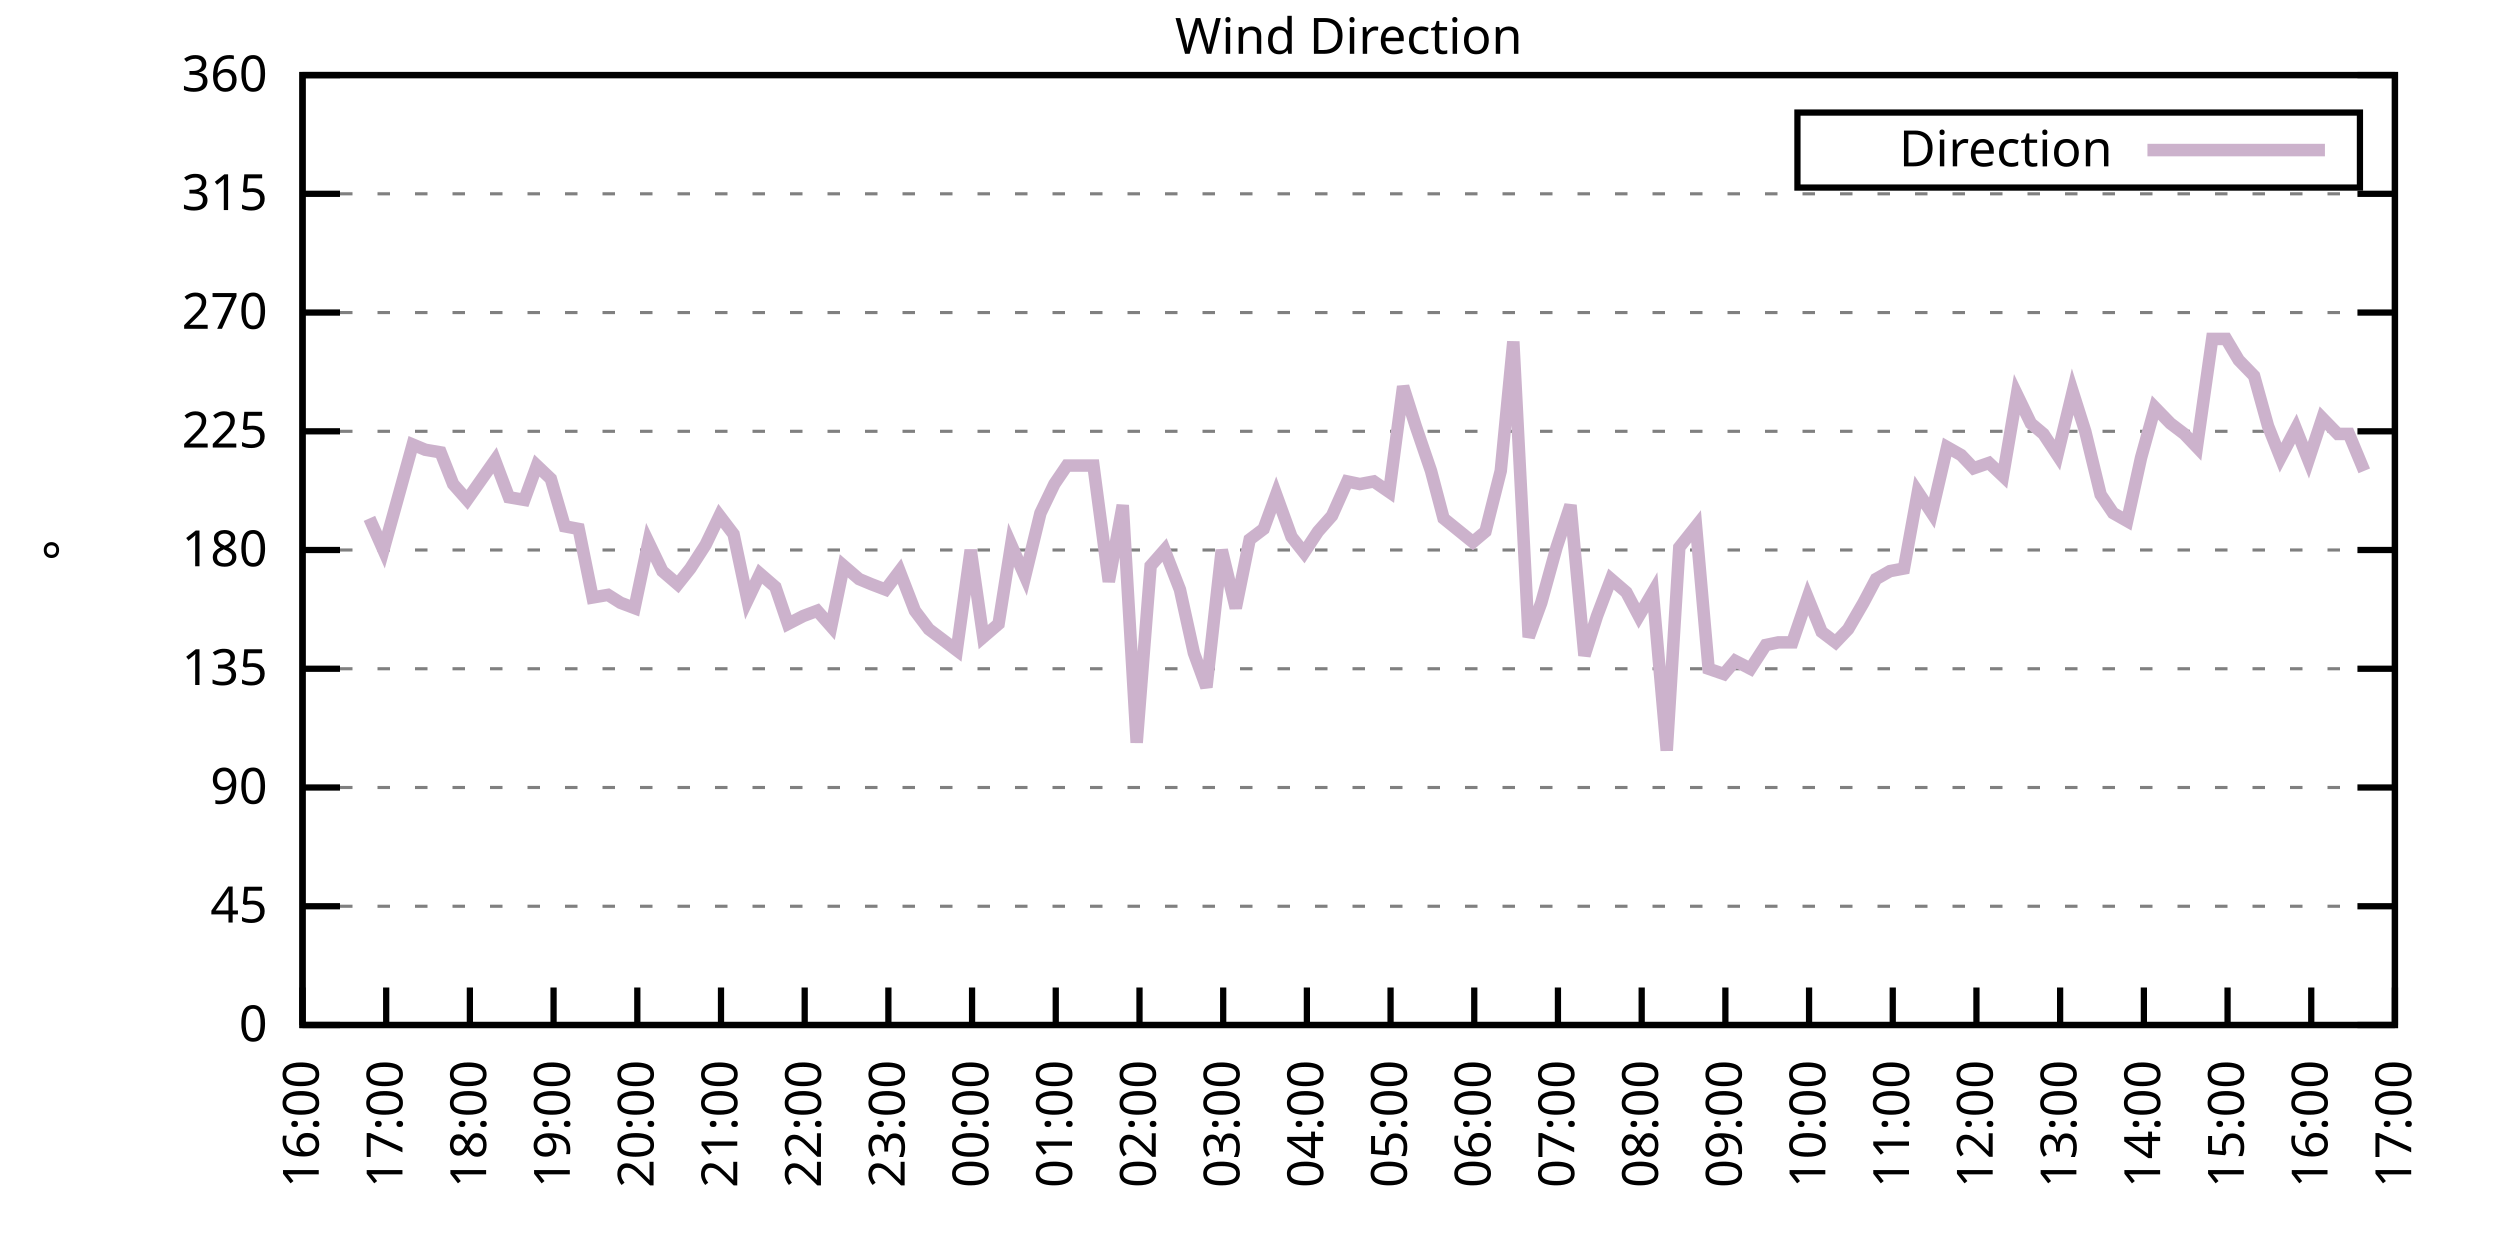
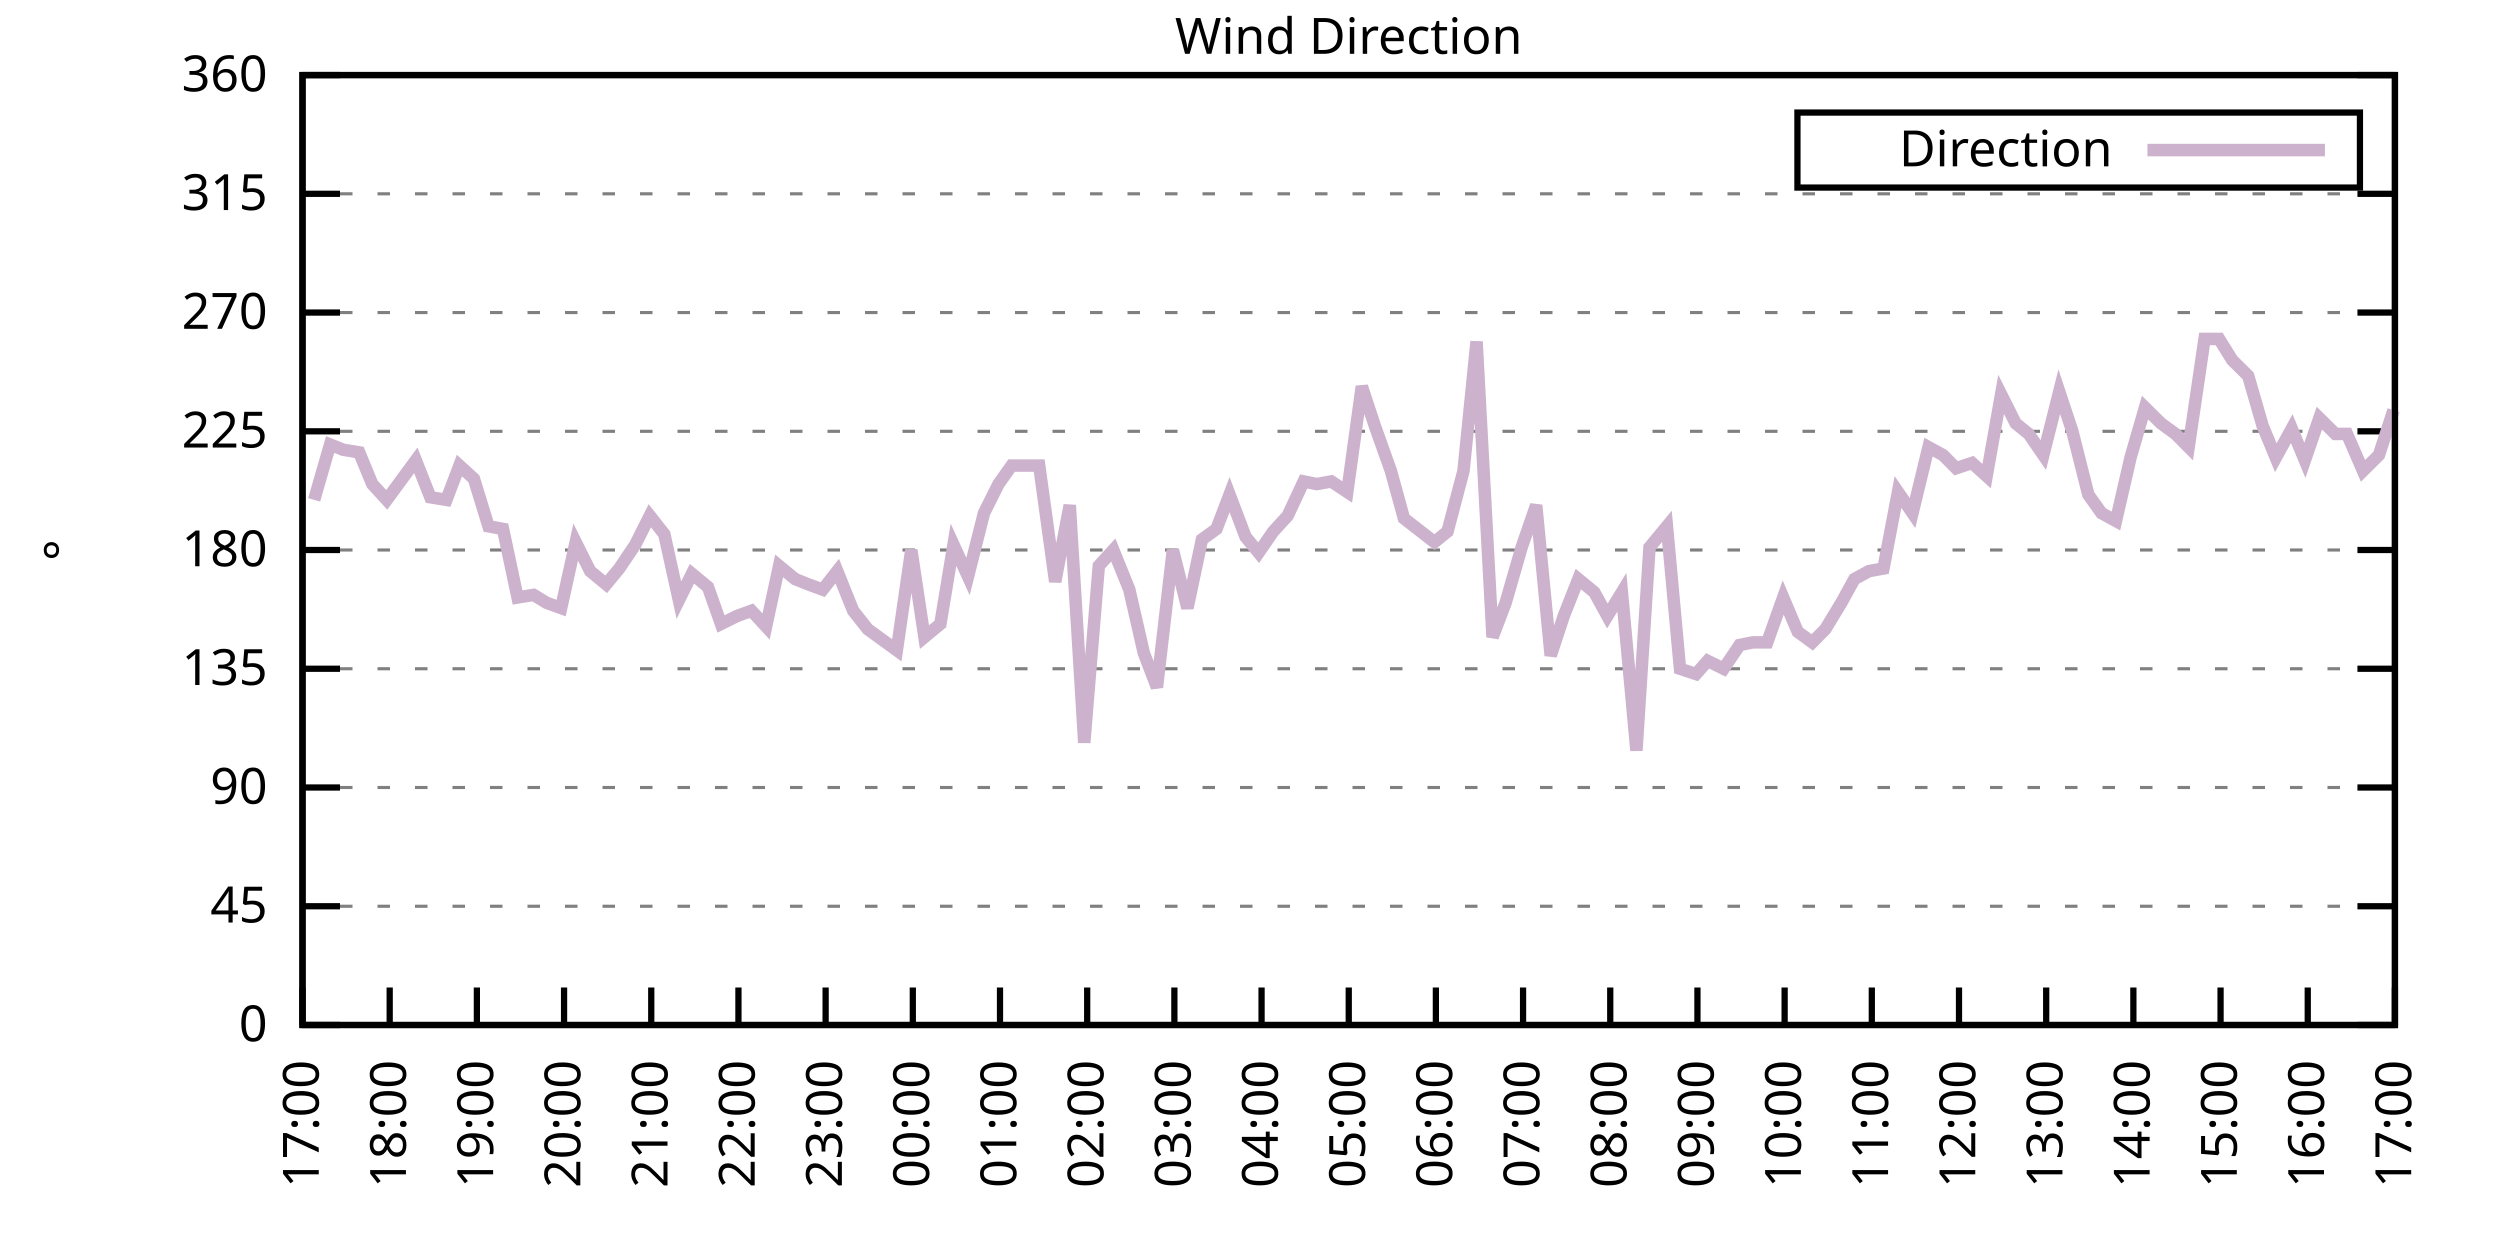
<svg xmlns="http://www.w3.org/2000/svg" xmlns:xlink="http://www.w3.org/1999/xlink" width="400" height="200" viewBox="0 0 400 200">
  <g id="gnuplot_canvas">
    <rect x="0" y="0" width="400" height="200" fill="none" />
    <defs>
      <circle id="gpDot" r="0.5" stroke-width="0.5" stroke="currentColor" />
      <path id="gpPt0" stroke-width="0.333" stroke="currentColor" d="M-1,0 h2 M0,-1 v2" />
      <path id="gpPt1" stroke-width="0.333" stroke="currentColor" d="M-1,-1 L1,1 M1,-1 L-1,1" />
      <path id="gpPt2" stroke-width="0.333" stroke="currentColor" d="M-1,0 L1,0 M0,-1 L0,1 M-1,-1 L1,1 M-1,1 L1,-1" />
      <rect id="gpPt3" stroke-width="0.333" stroke="currentColor" x="-1" y="-1" width="2" height="2" />
      <rect id="gpPt4" stroke-width="0.333" stroke="currentColor" fill="currentColor" x="-1" y="-1" width="2" height="2" />
      <circle id="gpPt5" stroke-width="0.333" stroke="currentColor" cx="0" cy="0" r="1" />
      <use xlink:href="#gpPt5" id="gpPt6" fill="currentColor" stroke="none" />
      <path id="gpPt7" stroke-width="0.333" stroke="currentColor" d="M0,-1.33 L-1.33,0.67 L1.33,0.67 z" />
      <use xlink:href="#gpPt7" id="gpPt8" fill="currentColor" stroke="none" />
      <use xlink:href="#gpPt7" id="gpPt9" stroke="currentColor" transform="rotate(180)" />
      <use xlink:href="#gpPt9" id="gpPt10" fill="currentColor" stroke="none" />
      <use xlink:href="#gpPt3" id="gpPt11" stroke="currentColor" transform="rotate(45)" />
      <use xlink:href="#gpPt11" id="gpPt12" fill="currentColor" stroke="none" />
      <path id="gpPt13" stroke-width="0.333" stroke="currentColor" d="M0,1.330 L1.265,0.411 L0.782,-1.067 L-0.782,-1.076 L-1.265,0.411 z" />
      <use xlink:href="#gpPt13" id="gpPt14" fill="currentColor" stroke="none" />
      <filter id="textbox" filterUnits="objectBoundingBox" x="0" y="0" height="1" width="1">
        <feFlood flood-color="white" flood-opacity="1" result="bgnd" />
        <feComposite in="SourceGraphic" in2="bgnd" operator="atop" />
      </filter>
      <filter id="greybox" filterUnits="objectBoundingBox" x="0" y="0" height="1" width="1">
        <feFlood flood-color="lightgrey" flood-opacity="1" result="grey" />
        <feComposite in="SourceGraphic" in2="grey" operator="atop" />
      </filter>
    </defs>
    <g fill="none" color="white" stroke="currentColor" stroke-width="1.00" stroke-linecap="butt" stroke-linejoin="miter">
</g>
    <g fill="none" color="black" stroke="currentColor" stroke-width="1.00" stroke-linecap="butt" stroke-linejoin="miter">
      <g stroke="none" shape-rendering="crispEdges">
        <polygon fill="rgb(255, 255, 255)" points="48.40,164.00 383.18,164.00 383.18,12.02 48.40,12.02 " />
      </g>
    </g>
    <g fill="none" color="black" stroke="currentColor" stroke-width="1.00" stroke-linecap="butt" stroke-linejoin="miter">
</g>
    <g fill="none" color="black" stroke="black" stroke-width="0.50" stroke-linecap="butt" stroke-linejoin="miter">
</g>
    <g fill="none" color="gray" stroke="currentColor" stroke-width="0.50" stroke-linecap="butt" stroke-linejoin="miter">
      <path stroke="gray" stroke-dasharray="2,4" class="gridline" d="M48.40,164.00 L383.19,164.00  " />
    </g>
    <g fill="none" color="gray" stroke="gray" stroke-width="1.00" stroke-linecap="butt" stroke-linejoin="miter">
</g>
    <g fill="none" color="black" stroke="currentColor" stroke-width="1.00" stroke-linecap="butt" stroke-linejoin="miter">
      <path stroke="black" d="M48.40,164.00 L54.40,164.00 M383.19,164.00 L377.19,164.00  " />
      <g transform="translate(42.80,166.60)" stroke="none" fill="black" font-family="Sans" font-size="8.00" text-anchor="end">
        <text>
          <tspan font-family="Sans"> 0</tspan>
        </text>
      </g>
    </g>
    <g fill="none" color="black" stroke="currentColor" stroke-width="1.00" stroke-linecap="butt" stroke-linejoin="miter">
</g>
    <g fill="none" color="black" stroke="black" stroke-width="0.50" stroke-linecap="butt" stroke-linejoin="miter">
</g>
    <g fill="none" color="gray" stroke="currentColor" stroke-width="0.50" stroke-linecap="butt" stroke-linejoin="miter">
      <path stroke="gray" stroke-dasharray="2,4" class="gridline" d="M48.40,145.00 L383.19,145.00  " />
    </g>
    <g fill="none" color="gray" stroke="gray" stroke-width="1.00" stroke-linecap="butt" stroke-linejoin="miter">
</g>
    <g fill="none" color="black" stroke="currentColor" stroke-width="1.00" stroke-linecap="butt" stroke-linejoin="miter">
      <path stroke="black" d="M48.40,145.00 L54.40,145.00 M383.19,145.00 L377.19,145.00  " />
      <g transform="translate(42.80,147.60)" stroke="none" fill="black" font-family="Sans" font-size="8.00" text-anchor="end">
        <text>
          <tspan font-family="Sans"> 45</tspan>
        </text>
      </g>
    </g>
    <g fill="none" color="black" stroke="currentColor" stroke-width="1.00" stroke-linecap="butt" stroke-linejoin="miter">
</g>
    <g fill="none" color="black" stroke="black" stroke-width="0.50" stroke-linecap="butt" stroke-linejoin="miter">
</g>
    <g fill="none" color="gray" stroke="currentColor" stroke-width="0.50" stroke-linecap="butt" stroke-linejoin="miter">
      <path stroke="gray" stroke-dasharray="2,4" class="gridline" d="M48.40,126.00 L383.19,126.00  " />
    </g>
    <g fill="none" color="gray" stroke="gray" stroke-width="1.00" stroke-linecap="butt" stroke-linejoin="miter">
</g>
    <g fill="none" color="black" stroke="currentColor" stroke-width="1.00" stroke-linecap="butt" stroke-linejoin="miter">
      <path stroke="black" d="M48.40,126.00 L54.40,126.00 M383.19,126.00 L377.19,126.00  " />
      <g transform="translate(42.80,128.60)" stroke="none" fill="black" font-family="Sans" font-size="8.00" text-anchor="end">
        <text>
          <tspan font-family="Sans"> 90</tspan>
        </text>
      </g>
    </g>
    <g fill="none" color="black" stroke="currentColor" stroke-width="1.00" stroke-linecap="butt" stroke-linejoin="miter">
</g>
    <g fill="none" color="black" stroke="black" stroke-width="0.50" stroke-linecap="butt" stroke-linejoin="miter">
</g>
    <g fill="none" color="gray" stroke="currentColor" stroke-width="0.50" stroke-linecap="butt" stroke-linejoin="miter">
      <path stroke="gray" stroke-dasharray="2,4" class="gridline" d="M48.40,107.00 L383.19,107.00  " />
    </g>
    <g fill="none" color="gray" stroke="gray" stroke-width="1.00" stroke-linecap="butt" stroke-linejoin="miter">
</g>
    <g fill="none" color="black" stroke="currentColor" stroke-width="1.00" stroke-linecap="butt" stroke-linejoin="miter">
      <path stroke="black" d="M48.40,107.00 L54.40,107.00 M383.19,107.00 L377.19,107.00  " />
      <g transform="translate(42.80,109.60)" stroke="none" fill="black" font-family="Sans" font-size="8.00" text-anchor="end">
        <text>
          <tspan font-family="Sans"> 135</tspan>
        </text>
      </g>
    </g>
    <g fill="none" color="black" stroke="currentColor" stroke-width="1.00" stroke-linecap="butt" stroke-linejoin="miter">
</g>
    <g fill="none" color="black" stroke="black" stroke-width="0.50" stroke-linecap="butt" stroke-linejoin="miter">
</g>
    <g fill="none" color="gray" stroke="currentColor" stroke-width="0.50" stroke-linecap="butt" stroke-linejoin="miter">
      <path stroke="gray" stroke-dasharray="2,4" class="gridline" d="M48.40,88.00 L383.19,88.00  " />
    </g>
    <g fill="none" color="gray" stroke="gray" stroke-width="1.00" stroke-linecap="butt" stroke-linejoin="miter">
</g>
    <g fill="none" color="black" stroke="currentColor" stroke-width="1.00" stroke-linecap="butt" stroke-linejoin="miter">
      <path stroke="black" d="M48.40,88.00 L54.40,88.00 M383.19,88.00 L377.19,88.00  " />
      <g transform="translate(42.80,90.60)" stroke="none" fill="black" font-family="Sans" font-size="8.00" text-anchor="end">
        <text>
          <tspan font-family="Sans"> 180</tspan>
        </text>
      </g>
    </g>
    <g fill="none" color="black" stroke="currentColor" stroke-width="1.00" stroke-linecap="butt" stroke-linejoin="miter">
</g>
    <g fill="none" color="black" stroke="black" stroke-width="0.50" stroke-linecap="butt" stroke-linejoin="miter">
</g>
    <g fill="none" color="gray" stroke="currentColor" stroke-width="0.50" stroke-linecap="butt" stroke-linejoin="miter">
      <path stroke="gray" stroke-dasharray="2,4" class="gridline" d="M48.40,69.01 L383.19,69.01  " />
    </g>
    <g fill="none" color="gray" stroke="gray" stroke-width="1.00" stroke-linecap="butt" stroke-linejoin="miter">
</g>
    <g fill="none" color="black" stroke="currentColor" stroke-width="1.00" stroke-linecap="butt" stroke-linejoin="miter">
      <path stroke="black" d="M48.40,69.01 L54.40,69.01 M383.19,69.01 L377.19,69.01  " />
      <g transform="translate(42.80,71.61)" stroke="none" fill="black" font-family="Sans" font-size="8.00" text-anchor="end">
        <text>
          <tspan font-family="Sans"> 225</tspan>
        </text>
      </g>
    </g>
    <g fill="none" color="black" stroke="currentColor" stroke-width="1.00" stroke-linecap="butt" stroke-linejoin="miter">
</g>
    <g fill="none" color="black" stroke="black" stroke-width="0.50" stroke-linecap="butt" stroke-linejoin="miter">
</g>
    <g fill="none" color="gray" stroke="currentColor" stroke-width="0.50" stroke-linecap="butt" stroke-linejoin="miter">
      <path stroke="gray" stroke-dasharray="2,4" class="gridline" d="M48.40,50.01 L383.19,50.01  " />
    </g>
    <g fill="none" color="gray" stroke="gray" stroke-width="1.00" stroke-linecap="butt" stroke-linejoin="miter">
</g>
    <g fill="none" color="black" stroke="currentColor" stroke-width="1.00" stroke-linecap="butt" stroke-linejoin="miter">
      <path stroke="black" d="M48.40,50.01 L54.40,50.01 M383.19,50.01 L377.19,50.01  " />
      <g transform="translate(42.80,52.61)" stroke="none" fill="black" font-family="Sans" font-size="8.00" text-anchor="end">
        <text>
          <tspan font-family="Sans"> 270</tspan>
        </text>
      </g>
    </g>
    <g fill="none" color="black" stroke="currentColor" stroke-width="1.00" stroke-linecap="butt" stroke-linejoin="miter">
</g>
    <g fill="none" color="black" stroke="black" stroke-width="0.50" stroke-linecap="butt" stroke-linejoin="miter">
</g>
    <g fill="none" color="gray" stroke="currentColor" stroke-width="0.50" stroke-linecap="butt" stroke-linejoin="miter">
      <path stroke="gray" stroke-dasharray="2,4" class="gridline" d="M48.40,31.01 L383.19,31.01  " />
    </g>
    <g fill="none" color="gray" stroke="gray" stroke-width="1.00" stroke-linecap="butt" stroke-linejoin="miter">
</g>
    <g fill="none" color="black" stroke="currentColor" stroke-width="1.00" stroke-linecap="butt" stroke-linejoin="miter">
      <path stroke="black" d="M48.40,31.01 L54.40,31.01 M383.19,31.01 L377.19,31.01  " />
      <g transform="translate(42.80,33.61)" stroke="none" fill="black" font-family="Sans" font-size="8.00" text-anchor="end">
        <text>
          <tspan font-family="Sans"> 315</tspan>
        </text>
      </g>
    </g>
    <g fill="none" color="black" stroke="currentColor" stroke-width="1.00" stroke-linecap="butt" stroke-linejoin="miter">
</g>
    <g fill="none" color="black" stroke="black" stroke-width="0.50" stroke-linecap="butt" stroke-linejoin="miter">
</g>
    <g fill="none" color="gray" stroke="currentColor" stroke-width="0.50" stroke-linecap="butt" stroke-linejoin="miter">
      <path stroke="gray" stroke-dasharray="2,4" class="gridline" d="M48.40,12.01 L383.19,12.01  " />
    </g>
    <g fill="none" color="gray" stroke="gray" stroke-width="1.00" stroke-linecap="butt" stroke-linejoin="miter">
</g>
    <g fill="none" color="black" stroke="currentColor" stroke-width="1.00" stroke-linecap="butt" stroke-linejoin="miter">
      <path stroke="black" d="M48.40,12.01 L54.40,12.01 M383.19,12.01 L377.19,12.01  " />
      <g transform="translate(42.80,14.61)" stroke="none" fill="black" font-family="Sans" font-size="8.00" text-anchor="end">
        <text>
          <tspan font-family="Sans"> 360</tspan>
        </text>
      </g>
    </g>
    <g fill="none" color="black" stroke="currentColor" stroke-width="1.00" stroke-linecap="butt" stroke-linejoin="miter">
      <path stroke="black" d="M48.40,164.00 L48.40,158.00  " />
      <g transform="translate(51.00,169.60) rotate(270.00)" stroke="none" fill="black" font-family="Sans" font-size="8.00" text-anchor="end">
        <text>
-           <tspan font-family="Sans">16:00</tspan>
-         </text>
-       </g>
-     </g>
-     <g fill="none" color="black" stroke="currentColor" stroke-width="1.00" stroke-linecap="butt" stroke-linejoin="miter">
-       <path stroke="black" d="M61.79,164.00 L61.79,158.00  " />
-       <g transform="translate(64.39,169.60) rotate(270.00)" stroke="none" fill="black" font-family="Sans" font-size="8.00" text-anchor="end">
-         <text>
          <tspan font-family="Sans">17:00</tspan>
        </text>
      </g>
    </g>
    <g fill="none" color="black" stroke="currentColor" stroke-width="1.00" stroke-linecap="butt" stroke-linejoin="miter">
-       <path stroke="black" d="M75.18,164.00 L75.18,158.00  " />
-       <g transform="translate(77.78,169.60) rotate(270.00)" stroke="none" fill="black" font-family="Sans" font-size="8.00" text-anchor="end">
+       <path stroke="black" d="M62.35,164.00 L62.35,158.00  " />
+       <g transform="translate(64.95,169.60) rotate(270.00)" stroke="none" fill="black" font-family="Sans" font-size="8.00" text-anchor="end">
        <text>
          <tspan font-family="Sans">18:00</tspan>
        </text>
      </g>
    </g>
    <g fill="none" color="black" stroke="currentColor" stroke-width="1.00" stroke-linecap="butt" stroke-linejoin="miter">
-       <path stroke="black" d="M88.57,164.00 L88.57,158.00  " />
-       <g transform="translate(91.17,169.60) rotate(270.00)" stroke="none" fill="black" font-family="Sans" font-size="8.00" text-anchor="end">
+       <path stroke="black" d="M76.30,164.00 L76.30,158.00  " />
+       <g transform="translate(78.90,169.60) rotate(270.00)" stroke="none" fill="black" font-family="Sans" font-size="8.00" text-anchor="end">
        <text>
          <tspan font-family="Sans">19:00</tspan>
        </text>
      </g>
    </g>
    <g fill="none" color="black" stroke="currentColor" stroke-width="1.00" stroke-linecap="butt" stroke-linejoin="miter">
-       <path stroke="black" d="M101.97,164.00 L101.97,158.00  " />
-       <g transform="translate(104.57,169.60) rotate(270.00)" stroke="none" fill="black" font-family="Sans" font-size="8.00" text-anchor="end">
+       <path stroke="black" d="M90.25,164.00 L90.25,158.00  " />
+       <g transform="translate(92.85,169.60) rotate(270.00)" stroke="none" fill="black" font-family="Sans" font-size="8.00" text-anchor="end">
        <text>
          <tspan font-family="Sans">20:00</tspan>
        </text>
      </g>
    </g>
    <g fill="none" color="black" stroke="currentColor" stroke-width="1.00" stroke-linecap="butt" stroke-linejoin="miter">
-       <path stroke="black" d="M115.36,164.00 L115.36,158.00  " />
-       <g transform="translate(117.96,169.60) rotate(270.00)" stroke="none" fill="black" font-family="Sans" font-size="8.00" text-anchor="end">
+       <path stroke="black" d="M104.20,164.00 L104.20,158.00  " />
+       <g transform="translate(106.80,169.60) rotate(270.00)" stroke="none" fill="black" font-family="Sans" font-size="8.00" text-anchor="end">
        <text>
          <tspan font-family="Sans">21:00</tspan>
        </text>
      </g>
    </g>
    <g fill="none" color="black" stroke="currentColor" stroke-width="1.00" stroke-linecap="butt" stroke-linejoin="miter">
-       <path stroke="black" d="M128.75,164.00 L128.75,158.00  " />
-       <g transform="translate(131.35,169.60) rotate(270.00)" stroke="none" fill="black" font-family="Sans" font-size="8.00" text-anchor="end">
+       <path stroke="black" d="M118.15,164.00 L118.15,158.00  " />
+       <g transform="translate(120.75,169.60) rotate(270.00)" stroke="none" fill="black" font-family="Sans" font-size="8.00" text-anchor="end">
        <text>
          <tspan font-family="Sans">22:00</tspan>
        </text>
      </g>
    </g>
    <g fill="none" color="black" stroke="currentColor" stroke-width="1.00" stroke-linecap="butt" stroke-linejoin="miter">
-       <path stroke="black" d="M142.14,164.00 L142.14,158.00  " />
-       <g transform="translate(144.74,169.60) rotate(270.00)" stroke="none" fill="black" font-family="Sans" font-size="8.00" text-anchor="end">
+       <path stroke="black" d="M132.10,164.00 L132.10,158.00  " />
+       <g transform="translate(134.70,169.60) rotate(270.00)" stroke="none" fill="black" font-family="Sans" font-size="8.00" text-anchor="end">
        <text>
          <tspan font-family="Sans">23:00</tspan>
        </text>
      </g>
    </g>
    <g fill="none" color="black" stroke="currentColor" stroke-width="1.00" stroke-linecap="butt" stroke-linejoin="miter">
-       <path stroke="black" d="M155.53,164.00 L155.53,158.00  " />
-       <g transform="translate(158.13,169.60) rotate(270.00)" stroke="none" fill="black" font-family="Sans" font-size="8.00" text-anchor="end">
+       <path stroke="black" d="M146.05,164.00 L146.05,158.00  " />
+       <g transform="translate(148.65,169.60) rotate(270.00)" stroke="none" fill="black" font-family="Sans" font-size="8.00" text-anchor="end">
        <text>
          <tspan font-family="Sans">00:00</tspan>
        </text>
      </g>
    </g>
    <g fill="none" color="black" stroke="currentColor" stroke-width="1.00" stroke-linecap="butt" stroke-linejoin="miter">
-       <path stroke="black" d="M168.92,164.00 L168.92,158.00  " />
-       <g transform="translate(171.52,169.60) rotate(270.00)" stroke="none" fill="black" font-family="Sans" font-size="8.00" text-anchor="end">
+       <path stroke="black" d="M160.00,164.00 L160.00,158.00  " />
+       <g transform="translate(162.60,169.60) rotate(270.00)" stroke="none" fill="black" font-family="Sans" font-size="8.00" text-anchor="end">
        <text>
          <tspan font-family="Sans">01:00</tspan>
        </text>
      </g>
    </g>
    <g fill="none" color="black" stroke="currentColor" stroke-width="1.00" stroke-linecap="butt" stroke-linejoin="miter">
-       <path stroke="black" d="M182.32,164.00 L182.32,158.00  " />
-       <g transform="translate(184.92,169.60) rotate(270.00)" stroke="none" fill="black" font-family="Sans" font-size="8.00" text-anchor="end">
+       <path stroke="black" d="M173.95,164.00 L173.95,158.00  " />
+       <g transform="translate(176.55,169.60) rotate(270.00)" stroke="none" fill="black" font-family="Sans" font-size="8.00" text-anchor="end">
        <text>
          <tspan font-family="Sans">02:00</tspan>
        </text>
      </g>
    </g>
    <g fill="none" color="black" stroke="currentColor" stroke-width="1.00" stroke-linecap="butt" stroke-linejoin="miter">
-       <path stroke="black" d="M195.71,164.00 L195.71,158.00  " />
-       <g transform="translate(198.31,169.60) rotate(270.00)" stroke="none" fill="black" font-family="Sans" font-size="8.00" text-anchor="end">
+       <path stroke="black" d="M187.90,164.00 L187.90,158.00  " />
+       <g transform="translate(190.50,169.60) rotate(270.00)" stroke="none" fill="black" font-family="Sans" font-size="8.00" text-anchor="end">
        <text>
          <tspan font-family="Sans">03:00</tspan>
        </text>
      </g>
    </g>
    <g fill="none" color="black" stroke="currentColor" stroke-width="1.00" stroke-linecap="butt" stroke-linejoin="miter">
-       <path stroke="black" d="M209.10,164.00 L209.10,158.00  " />
-       <g transform="translate(211.70,169.60) rotate(270.00)" stroke="none" fill="black" font-family="Sans" font-size="8.00" text-anchor="end">
+       <path stroke="black" d="M201.85,164.00 L201.85,158.00  " />
+       <g transform="translate(204.45,169.60) rotate(270.00)" stroke="none" fill="black" font-family="Sans" font-size="8.00" text-anchor="end">
        <text>
          <tspan font-family="Sans">04:00</tspan>
        </text>
      </g>
    </g>
    <g fill="none" color="black" stroke="currentColor" stroke-width="1.00" stroke-linecap="butt" stroke-linejoin="miter">
-       <path stroke="black" d="M222.49,164.00 L222.49,158.00  " />
-       <g transform="translate(225.09,169.60) rotate(270.00)" stroke="none" fill="black" font-family="Sans" font-size="8.00" text-anchor="end">
+       <path stroke="black" d="M215.80,164.00 L215.80,158.00  " />
+       <g transform="translate(218.40,169.60) rotate(270.00)" stroke="none" fill="black" font-family="Sans" font-size="8.00" text-anchor="end">
        <text>
          <tspan font-family="Sans">05:00</tspan>
        </text>
      </g>
    </g>
    <g fill="none" color="black" stroke="currentColor" stroke-width="1.00" stroke-linecap="butt" stroke-linejoin="miter">
-       <path stroke="black" d="M235.88,164.00 L235.88,158.00  " />
-       <g transform="translate(238.48,169.60) rotate(270.00)" stroke="none" fill="black" font-family="Sans" font-size="8.00" text-anchor="end">
+       <path stroke="black" d="M229.74,164.00 L229.74,158.00  " />
+       <g transform="translate(232.34,169.60) rotate(270.00)" stroke="none" fill="black" font-family="Sans" font-size="8.00" text-anchor="end">
        <text>
          <tspan font-family="Sans">06:00</tspan>
        </text>
      </g>
    </g>
    <g fill="none" color="black" stroke="currentColor" stroke-width="1.00" stroke-linecap="butt" stroke-linejoin="miter">
-       <path stroke="black" d="M249.27,164.00 L249.27,158.00  " />
-       <g transform="translate(251.87,169.60) rotate(270.00)" stroke="none" fill="black" font-family="Sans" font-size="8.00" text-anchor="end">
+       <path stroke="black" d="M243.69,164.00 L243.69,158.00  " />
+       <g transform="translate(246.29,169.60) rotate(270.00)" stroke="none" fill="black" font-family="Sans" font-size="8.00" text-anchor="end">
        <text>
          <tspan font-family="Sans">07:00</tspan>
        </text>
      </g>
    </g>
    <g fill="none" color="black" stroke="currentColor" stroke-width="1.00" stroke-linecap="butt" stroke-linejoin="miter">
-       <path stroke="black" d="M262.67,164.00 L262.67,158.00  " />
-       <g transform="translate(265.27,169.60) rotate(270.00)" stroke="none" fill="black" font-family="Sans" font-size="8.00" text-anchor="end">
+       <path stroke="black" d="M257.64,164.00 L257.64,158.00  " />
+       <g transform="translate(260.24,169.60) rotate(270.00)" stroke="none" fill="black" font-family="Sans" font-size="8.00" text-anchor="end">
        <text>
          <tspan font-family="Sans">08:00</tspan>
        </text>
      </g>
    </g>
    <g fill="none" color="black" stroke="currentColor" stroke-width="1.00" stroke-linecap="butt" stroke-linejoin="miter">
-       <path stroke="black" d="M276.06,164.00 L276.06,158.00  " />
-       <g transform="translate(278.66,169.60) rotate(270.00)" stroke="none" fill="black" font-family="Sans" font-size="8.00" text-anchor="end">
+       <path stroke="black" d="M271.59,164.00 L271.59,158.00  " />
+       <g transform="translate(274.19,169.60) rotate(270.00)" stroke="none" fill="black" font-family="Sans" font-size="8.00" text-anchor="end">
        <text>
          <tspan font-family="Sans">09:00</tspan>
        </text>
      </g>
    </g>
    <g fill="none" color="black" stroke="currentColor" stroke-width="1.00" stroke-linecap="butt" stroke-linejoin="miter">
-       <path stroke="black" d="M289.45,164.00 L289.45,158.00  " />
-       <g transform="translate(292.05,169.60) rotate(270.00)" stroke="none" fill="black" font-family="Sans" font-size="8.00" text-anchor="end">
+       <path stroke="black" d="M285.54,164.00 L285.54,158.00  " />
+       <g transform="translate(288.14,169.60) rotate(270.00)" stroke="none" fill="black" font-family="Sans" font-size="8.00" text-anchor="end">
        <text>
          <tspan font-family="Sans">10:00</tspan>
        </text>
      </g>
    </g>
    <g fill="none" color="black" stroke="currentColor" stroke-width="1.00" stroke-linecap="butt" stroke-linejoin="miter">
-       <path stroke="black" d="M302.84,164.00 L302.84,158.00  " />
-       <g transform="translate(305.44,169.60) rotate(270.00)" stroke="none" fill="black" font-family="Sans" font-size="8.00" text-anchor="end">
+       <path stroke="black" d="M299.49,164.00 L299.49,158.00  " />
+       <g transform="translate(302.09,169.60) rotate(270.00)" stroke="none" fill="black" font-family="Sans" font-size="8.00" text-anchor="end">
        <text>
          <tspan font-family="Sans">11:00</tspan>
        </text>
      </g>
    </g>
    <g fill="none" color="black" stroke="currentColor" stroke-width="1.00" stroke-linecap="butt" stroke-linejoin="miter">
-       <path stroke="black" d="M316.23,164.00 L316.23,158.00  " />
-       <g transform="translate(318.83,169.60) rotate(270.00)" stroke="none" fill="black" font-family="Sans" font-size="8.00" text-anchor="end">
+       <path stroke="black" d="M313.44,164.00 L313.44,158.00  " />
+       <g transform="translate(316.04,169.60) rotate(270.00)" stroke="none" fill="black" font-family="Sans" font-size="8.00" text-anchor="end">
        <text>
          <tspan font-family="Sans">12:00</tspan>
        </text>
      </g>
    </g>
    <g fill="none" color="black" stroke="currentColor" stroke-width="1.00" stroke-linecap="butt" stroke-linejoin="miter">
-       <path stroke="black" d="M329.62,164.00 L329.62,158.00  " />
-       <g transform="translate(332.22,169.60) rotate(270.00)" stroke="none" fill="black" font-family="Sans" font-size="8.00" text-anchor="end">
+       <path stroke="black" d="M327.39,164.00 L327.39,158.00  " />
+       <g transform="translate(329.99,169.60) rotate(270.00)" stroke="none" fill="black" font-family="Sans" font-size="8.00" text-anchor="end">
        <text>
          <tspan font-family="Sans">13:00</tspan>
        </text>
      </g>
    </g>
    <g fill="none" color="black" stroke="currentColor" stroke-width="1.00" stroke-linecap="butt" stroke-linejoin="miter">
-       <path stroke="black" d="M343.02,164.00 L343.02,158.00  " />
-       <g transform="translate(345.62,169.60) rotate(270.00)" stroke="none" fill="black" font-family="Sans" font-size="8.00" text-anchor="end">
+       <path stroke="black" d="M341.34,164.00 L341.34,158.00  " />
+       <g transform="translate(343.94,169.60) rotate(270.00)" stroke="none" fill="black" font-family="Sans" font-size="8.00" text-anchor="end">
        <text>
          <tspan font-family="Sans">14:00</tspan>
        </text>
      </g>
    </g>
    <g fill="none" color="black" stroke="currentColor" stroke-width="1.00" stroke-linecap="butt" stroke-linejoin="miter">
-       <path stroke="black" d="M356.41,164.00 L356.41,158.00  " />
-       <g transform="translate(359.01,169.60) rotate(270.00)" stroke="none" fill="black" font-family="Sans" font-size="8.00" text-anchor="end">
+       <path stroke="black" d="M355.29,164.00 L355.29,158.00  " />
+       <g transform="translate(357.89,169.60) rotate(270.00)" stroke="none" fill="black" font-family="Sans" font-size="8.00" text-anchor="end">
        <text>
          <tspan font-family="Sans">15:00</tspan>
        </text>
      </g>
    </g>
    <g fill="none" color="black" stroke="currentColor" stroke-width="1.00" stroke-linecap="butt" stroke-linejoin="miter">
-       <path stroke="black" d="M369.80,164.00 L369.80,158.00  " />
-       <g transform="translate(372.40,169.60) rotate(270.00)" stroke="none" fill="black" font-family="Sans" font-size="8.00" text-anchor="end">
+       <path stroke="black" d="M369.24,164.00 L369.24,158.00  " />
+       <g transform="translate(371.84,169.60) rotate(270.00)" stroke="none" fill="black" font-family="Sans" font-size="8.00" text-anchor="end">
        <text>
          <tspan font-family="Sans">16:00</tspan>
        </text>
      </g>
    </g>
    <g fill="none" color="black" stroke="currentColor" stroke-width="1.00" stroke-linecap="butt" stroke-linejoin="miter">
      <path stroke="black" d="M383.19,164.00 L383.19,158.00  " />
      <g transform="translate(385.79,169.60) rotate(270.00)" stroke="none" fill="black" font-family="Sans" font-size="8.00" text-anchor="end">
        <text>
          <tspan font-family="Sans">17:00</tspan>
        </text>
      </g>
    </g>
    <g fill="none" color="black" stroke="currentColor" stroke-width="1.00" stroke-linecap="butt" stroke-linejoin="miter">
</g>
    <g fill="none" color="black" stroke="currentColor" stroke-width="1.00" stroke-linecap="butt" stroke-linejoin="miter">
      <path stroke="black" d="M48.40,12.01 L48.40,164.00 L383.19,164.00 L383.19,12.01 L48.40,12.01 Z  " />
    </g>
    <g fill="none" color="black" stroke="currentColor" stroke-width="1.00" stroke-linecap="butt" stroke-linejoin="miter">
</g>
    <g fill="none" color="black" stroke="currentColor" stroke-width="1.00" stroke-linecap="butt" stroke-linejoin="miter">
      <path stroke="black" d="M287.59,30.01 L287.59,18.01 L377.59,18.01 L377.59,30.01 L287.59,30.01 Z  " />
    </g>
    <g id="Wind_direction_plot_1">
      <g fill="none" color="white" stroke="black" stroke-width="2.00" stroke-linecap="butt" stroke-linejoin="miter">
</g>
      <g fill="none" color="black" stroke="currentColor" stroke-width="2.00" stroke-linecap="butt" stroke-linejoin="miter">
        <g transform="translate(337.99,26.61)" stroke="none" fill="black" font-family="Sans" font-size="8.00" text-anchor="end">
          <text>
            <tspan font-family="Sans">Direction</tspan>
          </text>
        </g>
      </g>
      <g fill="none" color="black" stroke="currentColor" stroke-width="2.00" stroke-linecap="butt" stroke-linejoin="miter">
-         <path stroke="rgb(204, 178, 204)" d="M343.59,24.01 L371.99,24.01 M59.11,82.94 L61.35,88.00 L63.58,79.98 L66.03,71.12 L68.04,71.96 L70.50,72.38   L72.50,77.45 L74.74,79.98 L79.20,73.65 L81.43,79.56 L83.89,79.98 L85.90,74.49 L88.13,76.61 L90.36,84.21   L92.59,84.63 L94.82,95.60 L97.28,95.18 L99.29,96.45 L101.52,97.29 L103.75,86.74 L105.98,91.38 L108.44,93.49   L110.45,90.96 L112.90,87.16 L115.13,82.52 L117.37,85.47 L119.60,96.03 L121.61,91.80 L124.06,93.92 L126.07,99.83   L128.53,98.56 L130.76,97.72 L132.99,100.25 L135.00,90.54 L137.45,92.65 L139.46,93.49 L141.69,94.34 L143.93,91.38   L146.38,97.72 L148.61,100.67 L153.08,104.05 L155.31,88.00 L157.32,101.94 L159.77,99.83 L161.78,87.16 L164.01,92.23   L166.47,82.09 L168.70,77.45 L170.71,74.49 L172.94,74.49 L174.95,74.49 L177.41,93.07 L179.64,80.83 L181.87,118.83   L184.10,90.54 L186.33,88.00 L188.79,94.34 L191.02,104.47 L193.03,109.96 L195.48,88.00 L197.72,97.29 L199.95,86.32   L202.18,84.63 L204.19,79.14 L206.64,85.89 L208.65,88.43 L210.88,85.05 L213.12,82.52 L215.57,77.03 L217.58,77.45   L219.81,77.03 L222.27,78.72 L224.50,61.83 L226.51,68.16 L228.96,75.34 L230.97,82.94 L235.66,86.74 L237.67,85.05   L240.12,75.34 L242.13,54.65 L244.59,101.94 L246.60,96.45 L249.05,87.58 L251.28,80.83 L253.51,104.89 L255.52,98.56   L257.76,92.65 L260.21,94.76 L262.22,98.56 L264.45,94.76 L266.68,120.09 L268.69,87.58 L271.37,84.21 L273.38,107.00   L275.83,107.85 L277.62,105.74 L280.07,107.00 L282.53,103.20 L284.54,102.78 L286.77,102.78 L289.23,95.60 L291.46,101.09   L293.69,102.78 L295.70,100.67 L298.15,96.45 L300.16,92.65 L302.39,91.38 L304.63,90.96 L306.86,78.72 L309.09,82.09   L311.54,71.54 L313.78,72.81 L315.79,74.92 L318.24,74.07 L320.47,76.18 L322.70,63.10 L324.94,67.74 L326.95,69.43   L329.18,72.81 L331.63,62.67 L333.64,69.01 L336.10,79.14 L338.10,82.09 L340.34,83.36 L342.57,73.23 L344.80,65.21   L347.26,67.74 L349.49,69.43 L351.50,71.54 L353.95,54.23 L356.18,54.23 L358.19,57.61 L360.65,60.14 L362.88,68.16   L364.89,73.23 L367.34,68.58 L369.35,73.65 L371.58,66.90 L374.04,69.43 L375.82,69.43 L378.28,75.34  " />
+         <path stroke="rgb(204, 178, 204)" d="M343.59,24.01 L371.99,24.01 M50.26,79.98 L52.82,71.12 L54.91,71.96 L57.47,72.38 L59.56,77.45 L61.88,79.98   L66.53,73.65 L68.86,79.56 L71.42,79.98 L73.51,74.49 L75.83,76.61 L78.16,84.21 L80.48,84.63 L82.81,95.60   L85.37,95.18 L87.46,96.45 L89.78,97.29 L92.11,86.74 L94.43,91.38 L96.99,93.49 L99.08,90.96 L101.64,87.16   L103.97,82.52 L106.29,85.47 L108.62,96.03 L110.71,91.80 L113.27,93.92 L115.36,99.83 L117.92,98.56 L120.24,97.72   L122.57,100.25 L124.66,90.54 L127.22,92.65 L129.31,93.49 L131.63,94.34 L133.96,91.38 L136.51,97.72 L138.84,100.67   L143.49,104.05 L145.81,88.00 L147.91,101.94 L150.46,99.83 L152.56,87.16 L154.88,92.23 L157.44,82.09 L159.76,77.45   L161.86,74.49 L164.18,74.49 L166.27,74.49 L168.83,93.07 L171.16,80.83 L173.48,118.83 L175.81,90.54 L178.13,88.00   L180.69,94.34 L183.01,104.47 L185.11,109.96 L187.66,88.00 L189.99,97.29 L192.31,86.32 L194.64,84.63 L196.73,79.14   L199.29,85.89 L201.38,88.43 L203.71,85.05 L206.03,82.52 L208.59,77.03 L210.68,77.45 L213.01,77.03 L215.56,78.72   L217.89,61.83 L219.98,68.16 L222.54,75.34 L224.63,82.94 L229.51,86.74 L231.60,85.05 L234.16,75.34 L236.25,54.65   L238.81,101.94 L240.90,96.45 L243.46,87.58 L245.79,80.83 L248.11,104.89 L250.20,98.56 L252.53,92.65 L255.09,94.76   L257.18,98.56 L259.50,94.76 L261.83,120.09 L263.92,87.58 L266.71,84.21 L268.80,107.00 L271.36,107.85 L273.22,105.74   L275.78,107.00 L278.34,103.20 L280.43,102.78 L282.75,102.78 L285.31,95.60 L287.64,101.09 L289.96,102.78 L292.05,100.67   L294.61,96.45 L296.70,92.65 L299.03,91.38 L301.35,90.96 L303.68,78.72 L306.00,82.09 L308.56,71.54 L310.88,72.81   L312.98,74.92 L315.53,74.07 L317.86,76.18 L320.18,63.10 L322.51,67.74 L324.60,69.43 L326.93,72.81 L329.48,62.67   L331.58,69.01 L334.13,79.14 L336.23,82.09 L338.55,83.36 L340.88,73.23 L343.20,65.21 L345.76,67.74 L348.08,69.43   L350.18,71.54 L352.73,54.23 L355.06,54.23 L357.15,57.61 L359.71,60.14 L362.03,68.16 L364.13,73.23 L366.68,68.58   L368.78,73.65 L371.10,66.90 L373.66,69.43 L375.52,69.43 L378.08,75.34 L380.63,72.81 L382.96,65.63  " />
      </g>
    </g>
    <g fill="none" color="black" stroke="currentColor" stroke-width="2.00" stroke-linecap="butt" stroke-linejoin="miter">
</g>
    <g fill="none" color="black" stroke="black" stroke-width="1.00" stroke-linecap="butt" stroke-linejoin="miter">
</g>
    <g fill="none" color="black" stroke="currentColor" stroke-width="1.00" stroke-linecap="butt" stroke-linejoin="miter">
      <path stroke="black" d="M48.40,12.01 L48.40,164.00 L383.19,164.00 L383.19,12.01 L48.40,12.01 Z  " />
      <g transform="translate(12.80,88.01) rotate(270.00)" stroke="none" fill="black" font-family="Sans" font-size="8.00" text-anchor="middle">
        <text>
          <tspan font-family="Sans">°</tspan>
        </text>
      </g>
    </g>
    <g fill="none" color="black" stroke="currentColor" stroke-width="1.00" stroke-linecap="butt" stroke-linejoin="miter">
</g>
    <g fill="none" color="black" stroke="currentColor" stroke-width="1.00" stroke-linecap="butt" stroke-linejoin="miter">
      <g transform="translate(215.79,8.61)" stroke="none" fill="black" font-family="Sans" font-size="8.00" text-anchor="middle">
        <text>
          <tspan font-family="Sans">Wind Direction</tspan>
        </text>
      </g>
    </g>
    <g fill="none" color="black" stroke="currentColor" stroke-width="1.00" stroke-linecap="butt" stroke-linejoin="miter">
</g>
  </g>
</svg>
